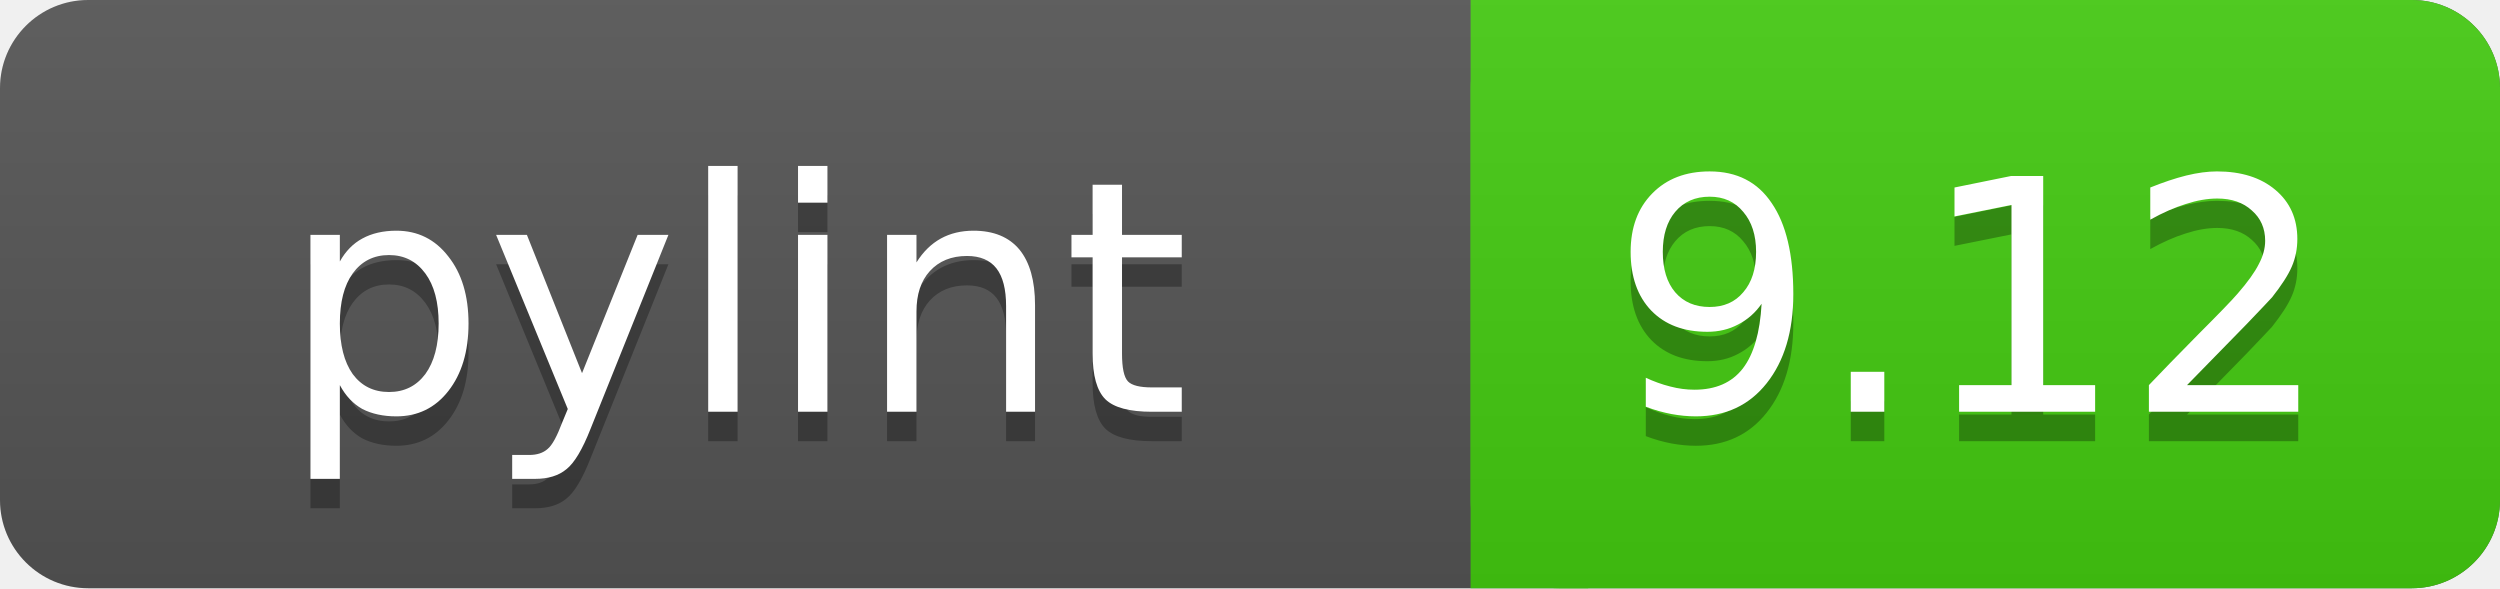
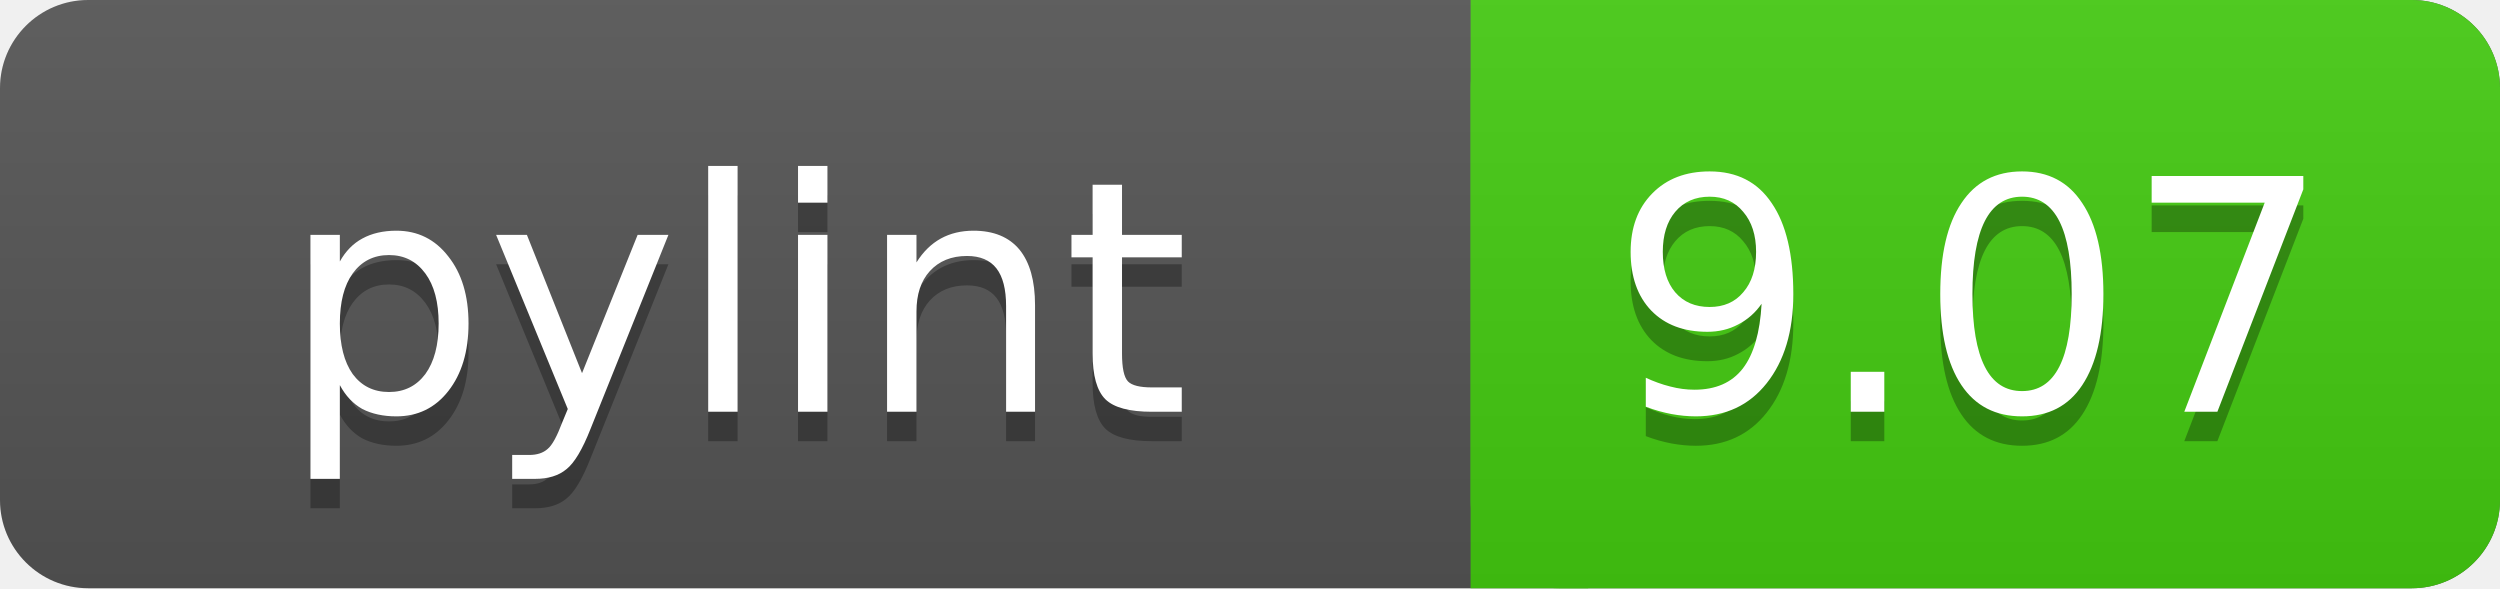
<svg xmlns="http://www.w3.org/2000/svg" width="85" height="20">
  <linearGradient id="a" x2="0" y2="100%">
    <stop offset="0" stop-color="#bbb" stop-opacity=".1" />
    <stop offset="1" stop-opacity=".1" />
  </linearGradient>
  <rect rx="3" width="85" height="20" fill="#555" />
  <rect rx="3" x="50" width="35" height="20" fill="#4c1" />
  <path fill="#4c1" d="M50 0h4v20h-4z" />
  <rect rx="3" width="85" height="20" fill="url(#a)" />
  <g fill="#fff" text-anchor="middle" font-family="DejaVu Sans,Verdana,Geneva,sans-serif" font-size="11">
    <text x="25" y="15" fill="#010101" fill-opacity=".3">pylint</text>
    <text x="25" y="14">pylint</text>
-     <text x="67" y="15" fill="#010101" fill-opacity=".3">9.12</text>
-     <text x="67" y="14">9.12</text>
+     <text x="67" y="15" fill="#010101" fill-opacity=".3">9.07</text>
+     <text x="67" y="14">9.07</text>
  </g>
</svg>
